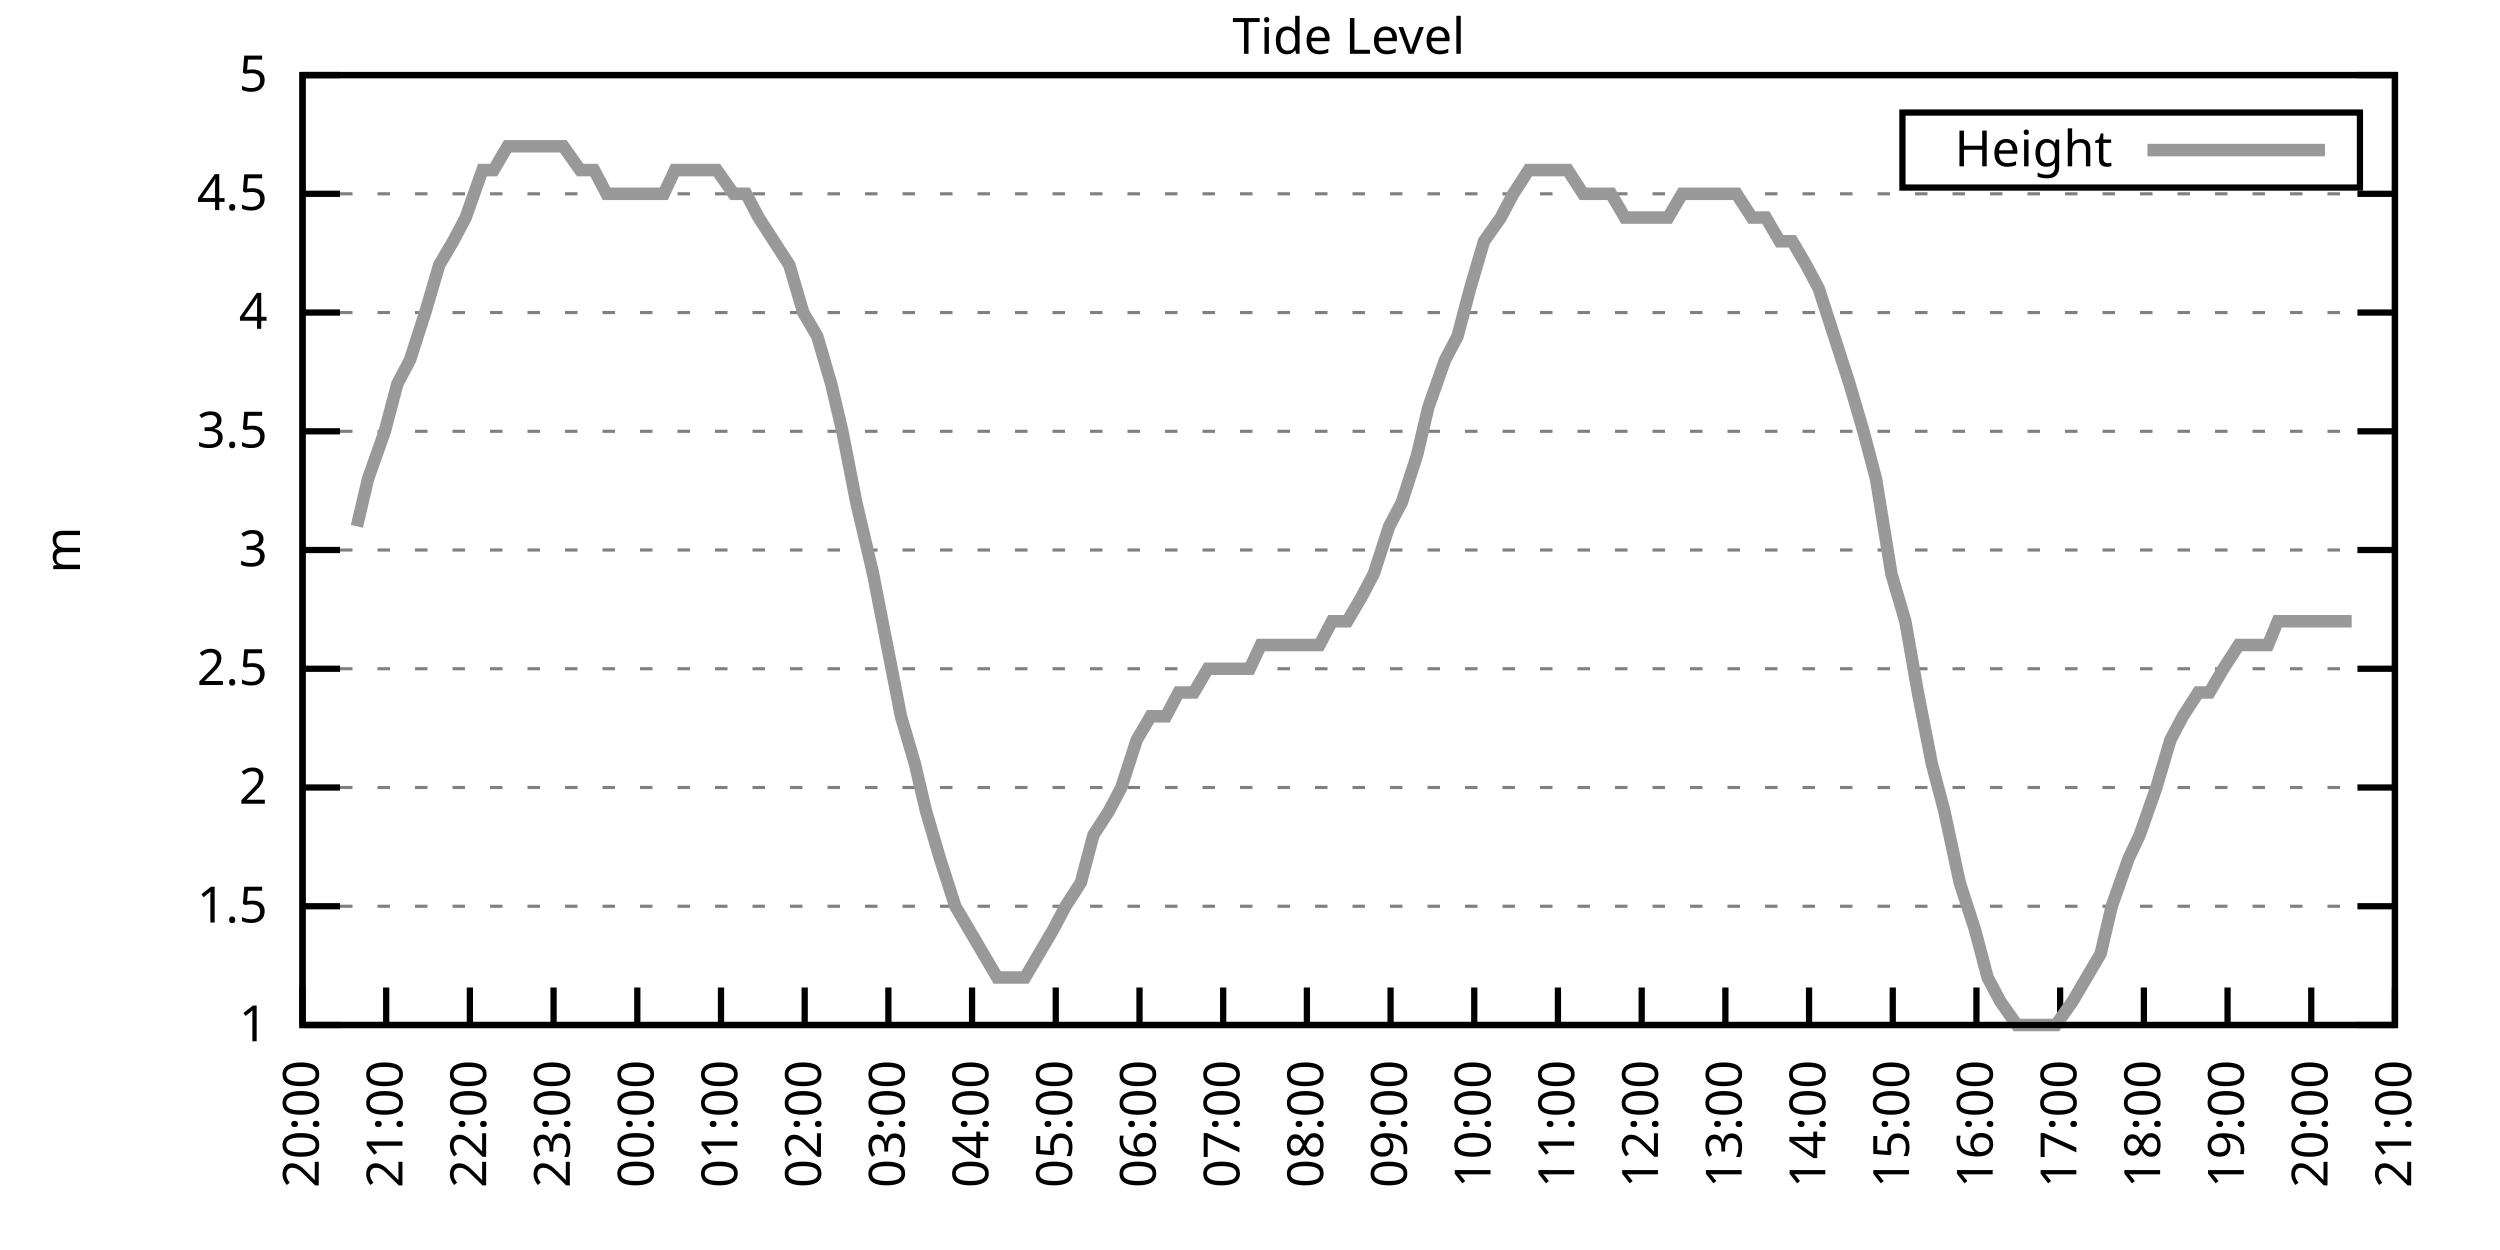
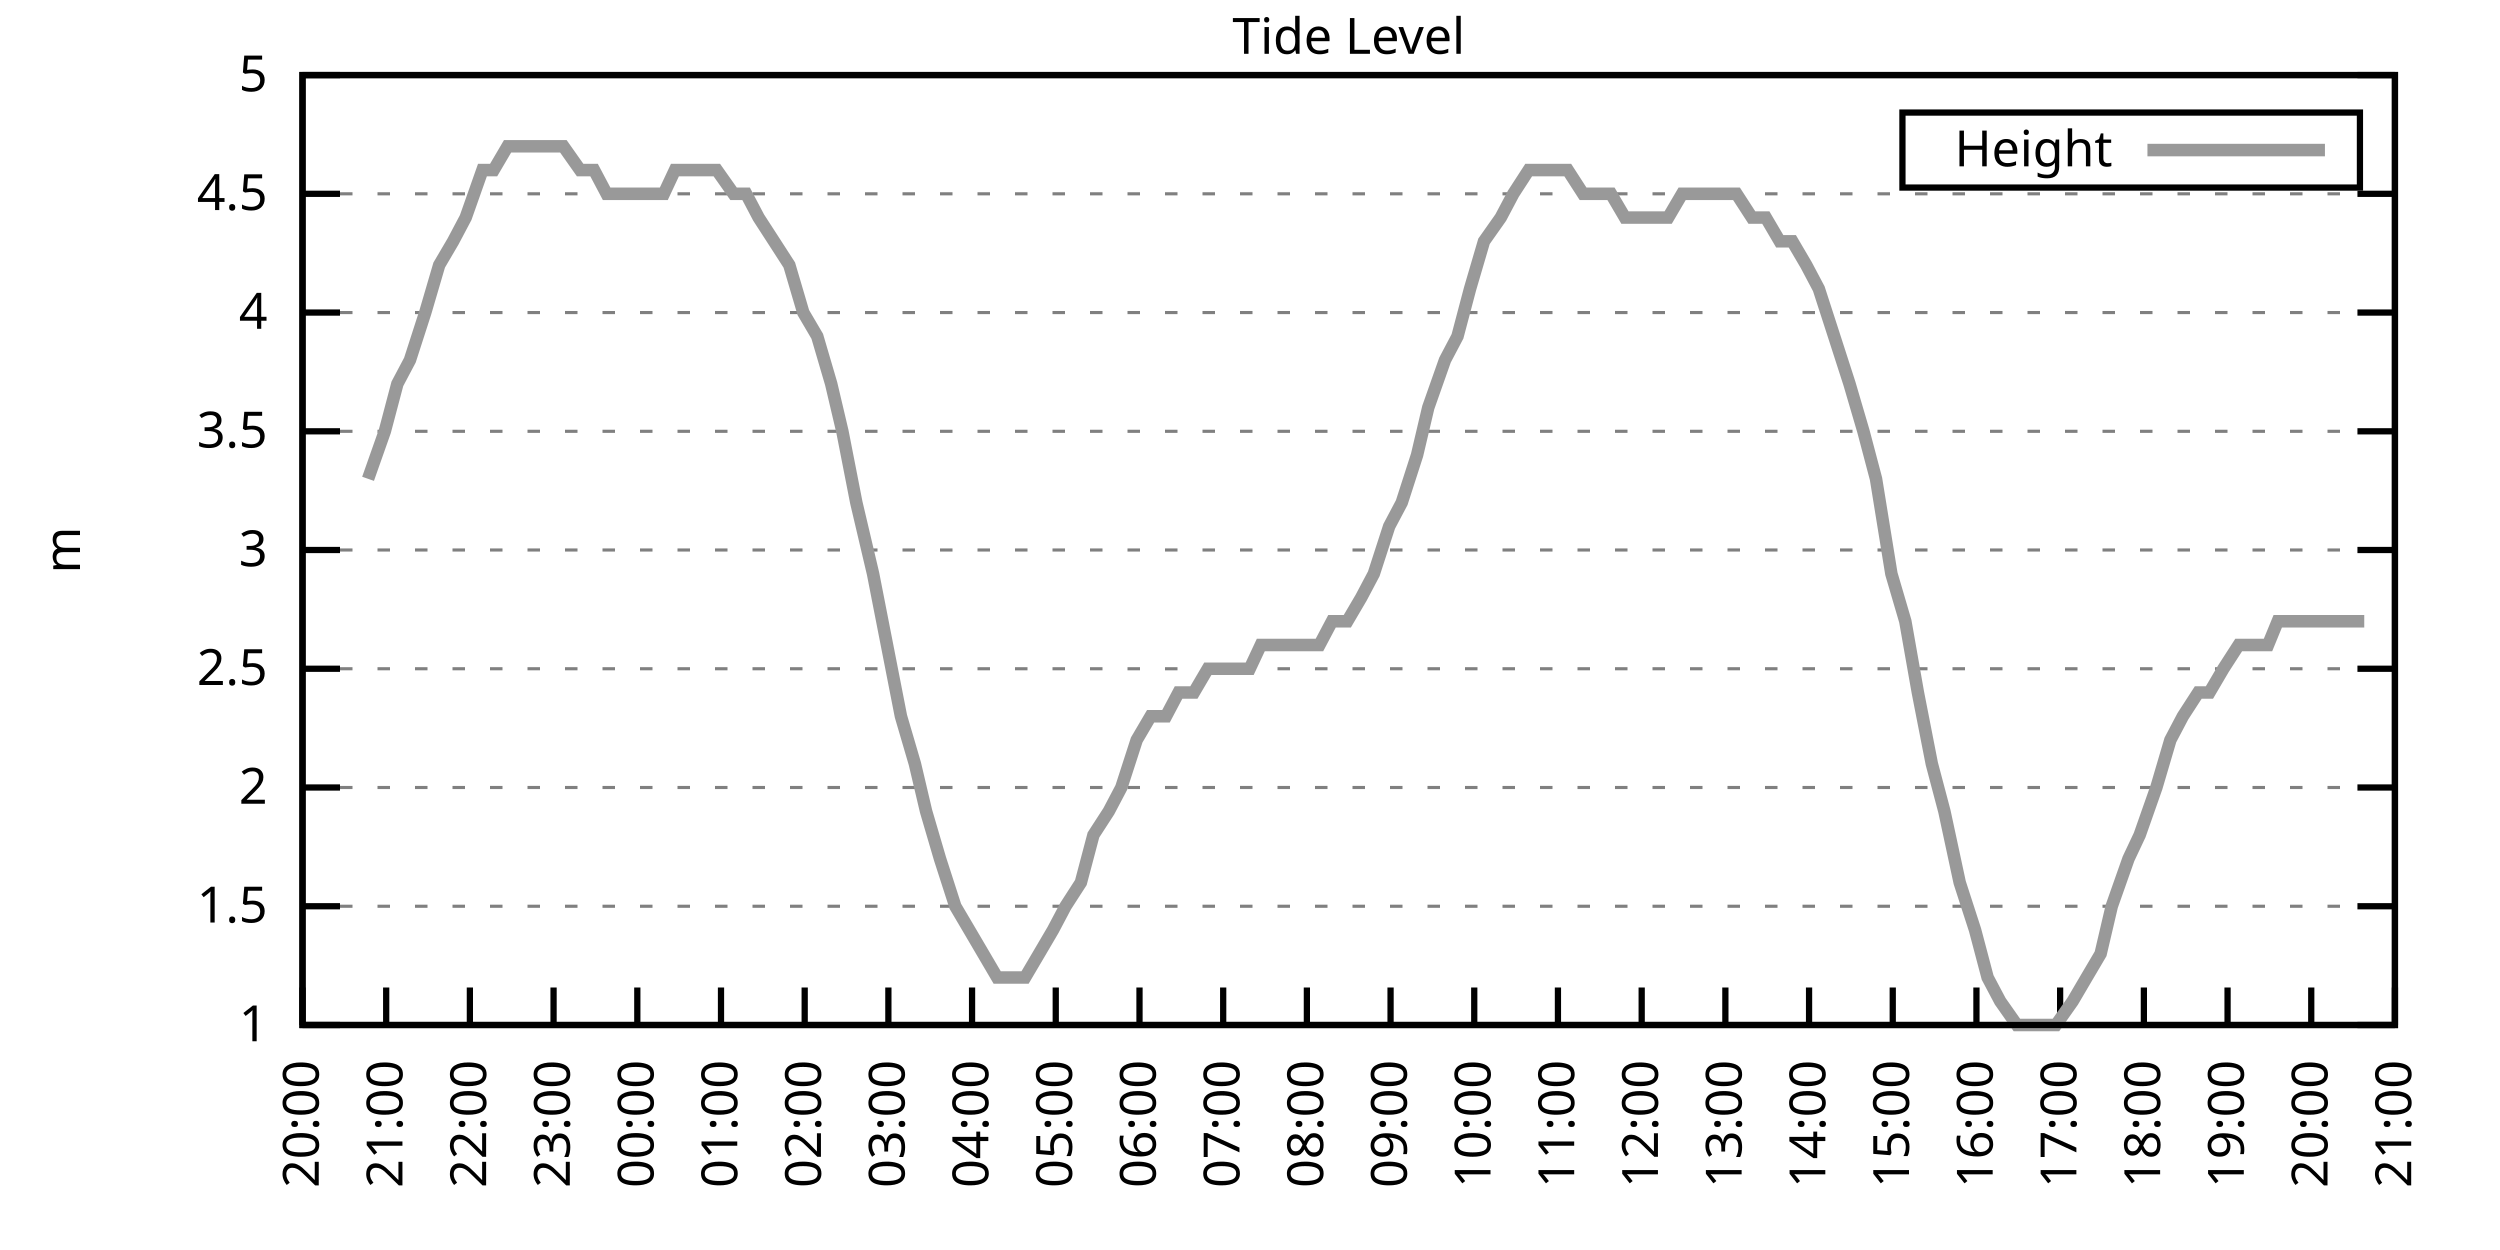
<svg xmlns="http://www.w3.org/2000/svg" xmlns:xlink="http://www.w3.org/1999/xlink" width="400" height="200" viewBox="0 0 400 200">
  <g id="gnuplot_canvas">
    <rect x="0" y="0" width="400" height="200" fill="none" />
    <defs>
      <circle id="gpDot" r="0.5" stroke-width="0.5" stroke="currentColor" />
      <path id="gpPt0" stroke-width="0.333" stroke="currentColor" d="M-1,0 h2 M0,-1 v2" />
      <path id="gpPt1" stroke-width="0.333" stroke="currentColor" d="M-1,-1 L1,1 M1,-1 L-1,1" />
      <path id="gpPt2" stroke-width="0.333" stroke="currentColor" d="M-1,0 L1,0 M0,-1 L0,1 M-1,-1 L1,1 M-1,1 L1,-1" />
      <rect id="gpPt3" stroke-width="0.333" stroke="currentColor" x="-1" y="-1" width="2" height="2" />
      <rect id="gpPt4" stroke-width="0.333" stroke="currentColor" fill="currentColor" x="-1" y="-1" width="2" height="2" />
      <circle id="gpPt5" stroke-width="0.333" stroke="currentColor" cx="0" cy="0" r="1" />
      <use xlink:href="#gpPt5" id="gpPt6" fill="currentColor" stroke="none" />
      <path id="gpPt7" stroke-width="0.333" stroke="currentColor" d="M0,-1.33 L-1.33,0.67 L1.33,0.67 z" />
      <use xlink:href="#gpPt7" id="gpPt8" fill="currentColor" stroke="none" />
      <use xlink:href="#gpPt7" id="gpPt9" stroke="currentColor" transform="rotate(180)" />
      <use xlink:href="#gpPt9" id="gpPt10" fill="currentColor" stroke="none" />
      <use xlink:href="#gpPt3" id="gpPt11" stroke="currentColor" transform="rotate(45)" />
      <use xlink:href="#gpPt11" id="gpPt12" fill="currentColor" stroke="none" />
      <path id="gpPt13" stroke-width="0.333" stroke="currentColor" d="M0,1.330 L1.265,0.411 L0.782,-1.067 L-0.782,-1.076 L-1.265,0.411 z" />
      <use xlink:href="#gpPt13" id="gpPt14" fill="currentColor" stroke="none" />
      <filter id="textbox" filterUnits="objectBoundingBox" x="0" y="0" height="1" width="1">
        <feFlood flood-color="white" flood-opacity="1" result="bgnd" />
        <feComposite in="SourceGraphic" in2="bgnd" operator="atop" />
      </filter>
      <filter id="greybox" filterUnits="objectBoundingBox" x="0" y="0" height="1" width="1">
        <feFlood flood-color="lightgrey" flood-opacity="1" result="grey" />
        <feComposite in="SourceGraphic" in2="grey" operator="atop" />
      </filter>
    </defs>
    <g fill="none" color="white" stroke="currentColor" stroke-width="1.00" stroke-linecap="butt" stroke-linejoin="miter">
</g>
    <g fill="none" color="black" stroke="currentColor" stroke-width="1.00" stroke-linecap="butt" stroke-linejoin="miter">
      <g stroke="none" shape-rendering="crispEdges">
        <polygon fill="rgb(255, 255, 255)" points="48.40,164.00 383.18,164.00 383.18,12.02 48.40,12.02 " />
      </g>
    </g>
    <g fill="none" color="black" stroke="currentColor" stroke-width="1.00" stroke-linecap="butt" stroke-linejoin="miter">
</g>
    <g fill="none" color="black" stroke="black" stroke-width="0.50" stroke-linecap="butt" stroke-linejoin="miter">
</g>
    <g fill="none" color="gray" stroke="currentColor" stroke-width="0.50" stroke-linecap="butt" stroke-linejoin="miter">
      <path stroke="gray" stroke-dasharray="2,4" class="gridline" d="M48.40,164.00 L383.19,164.00  " />
    </g>
    <g fill="none" color="gray" stroke="gray" stroke-width="1.00" stroke-linecap="butt" stroke-linejoin="miter">
</g>
    <g fill="none" color="black" stroke="currentColor" stroke-width="1.00" stroke-linecap="butt" stroke-linejoin="miter">
      <path stroke="black" d="M48.40,164.00 L54.40,164.00 M383.19,164.00 L377.19,164.00  " />
      <g transform="translate(42.80,166.60)" stroke="none" fill="black" font-family="Sans" font-size="8.00" text-anchor="end">
        <text>
          <tspan font-family="Sans"> 1</tspan>
        </text>
      </g>
    </g>
    <g fill="none" color="black" stroke="currentColor" stroke-width="1.00" stroke-linecap="butt" stroke-linejoin="miter">
</g>
    <g fill="none" color="black" stroke="black" stroke-width="0.50" stroke-linecap="butt" stroke-linejoin="miter">
</g>
    <g fill="none" color="gray" stroke="currentColor" stroke-width="0.50" stroke-linecap="butt" stroke-linejoin="miter">
      <path stroke="gray" stroke-dasharray="2,4" class="gridline" d="M48.40,145.00 L383.19,145.00  " />
    </g>
    <g fill="none" color="gray" stroke="gray" stroke-width="1.00" stroke-linecap="butt" stroke-linejoin="miter">
</g>
    <g fill="none" color="black" stroke="currentColor" stroke-width="1.00" stroke-linecap="butt" stroke-linejoin="miter">
      <path stroke="black" d="M48.40,145.00 L54.40,145.00 M383.19,145.00 L377.19,145.00  " />
      <g transform="translate(42.80,147.60)" stroke="none" fill="black" font-family="Sans" font-size="8.00" text-anchor="end">
        <text>
          <tspan font-family="Sans"> 1.5</tspan>
        </text>
      </g>
    </g>
    <g fill="none" color="black" stroke="currentColor" stroke-width="1.00" stroke-linecap="butt" stroke-linejoin="miter">
</g>
    <g fill="none" color="black" stroke="black" stroke-width="0.50" stroke-linecap="butt" stroke-linejoin="miter">
</g>
    <g fill="none" color="gray" stroke="currentColor" stroke-width="0.50" stroke-linecap="butt" stroke-linejoin="miter">
      <path stroke="gray" stroke-dasharray="2,4" class="gridline" d="M48.40,126.00 L383.19,126.00  " />
    </g>
    <g fill="none" color="gray" stroke="gray" stroke-width="1.00" stroke-linecap="butt" stroke-linejoin="miter">
</g>
    <g fill="none" color="black" stroke="currentColor" stroke-width="1.00" stroke-linecap="butt" stroke-linejoin="miter">
      <path stroke="black" d="M48.40,126.00 L54.40,126.00 M383.19,126.00 L377.19,126.00  " />
      <g transform="translate(42.80,128.60)" stroke="none" fill="black" font-family="Sans" font-size="8.00" text-anchor="end">
        <text>
          <tspan font-family="Sans"> 2</tspan>
        </text>
      </g>
    </g>
    <g fill="none" color="black" stroke="currentColor" stroke-width="1.00" stroke-linecap="butt" stroke-linejoin="miter">
</g>
    <g fill="none" color="black" stroke="black" stroke-width="0.50" stroke-linecap="butt" stroke-linejoin="miter">
</g>
    <g fill="none" color="gray" stroke="currentColor" stroke-width="0.50" stroke-linecap="butt" stroke-linejoin="miter">
      <path stroke="gray" stroke-dasharray="2,4" class="gridline" d="M48.40,107.00 L383.19,107.00  " />
    </g>
    <g fill="none" color="gray" stroke="gray" stroke-width="1.00" stroke-linecap="butt" stroke-linejoin="miter">
</g>
    <g fill="none" color="black" stroke="currentColor" stroke-width="1.00" stroke-linecap="butt" stroke-linejoin="miter">
      <path stroke="black" d="M48.40,107.00 L54.40,107.00 M383.19,107.00 L377.19,107.00  " />
      <g transform="translate(42.80,109.60)" stroke="none" fill="black" font-family="Sans" font-size="8.00" text-anchor="end">
        <text>
          <tspan font-family="Sans"> 2.5</tspan>
        </text>
      </g>
    </g>
    <g fill="none" color="black" stroke="currentColor" stroke-width="1.00" stroke-linecap="butt" stroke-linejoin="miter">
</g>
    <g fill="none" color="black" stroke="black" stroke-width="0.50" stroke-linecap="butt" stroke-linejoin="miter">
</g>
    <g fill="none" color="gray" stroke="currentColor" stroke-width="0.50" stroke-linecap="butt" stroke-linejoin="miter">
      <path stroke="gray" stroke-dasharray="2,4" class="gridline" d="M48.40,88.00 L383.19,88.00  " />
    </g>
    <g fill="none" color="gray" stroke="gray" stroke-width="1.00" stroke-linecap="butt" stroke-linejoin="miter">
</g>
    <g fill="none" color="black" stroke="currentColor" stroke-width="1.00" stroke-linecap="butt" stroke-linejoin="miter">
      <path stroke="black" d="M48.40,88.00 L54.40,88.00 M383.19,88.00 L377.19,88.00  " />
      <g transform="translate(42.80,90.60)" stroke="none" fill="black" font-family="Sans" font-size="8.00" text-anchor="end">
        <text>
          <tspan font-family="Sans"> 3</tspan>
        </text>
      </g>
    </g>
    <g fill="none" color="black" stroke="currentColor" stroke-width="1.00" stroke-linecap="butt" stroke-linejoin="miter">
</g>
    <g fill="none" color="black" stroke="black" stroke-width="0.50" stroke-linecap="butt" stroke-linejoin="miter">
</g>
    <g fill="none" color="gray" stroke="currentColor" stroke-width="0.50" stroke-linecap="butt" stroke-linejoin="miter">
      <path stroke="gray" stroke-dasharray="2,4" class="gridline" d="M48.40,69.01 L383.19,69.01  " />
    </g>
    <g fill="none" color="gray" stroke="gray" stroke-width="1.00" stroke-linecap="butt" stroke-linejoin="miter">
</g>
    <g fill="none" color="black" stroke="currentColor" stroke-width="1.00" stroke-linecap="butt" stroke-linejoin="miter">
      <path stroke="black" d="M48.40,69.01 L54.40,69.01 M383.19,69.01 L377.19,69.01  " />
      <g transform="translate(42.80,71.61)" stroke="none" fill="black" font-family="Sans" font-size="8.00" text-anchor="end">
        <text>
          <tspan font-family="Sans"> 3.5</tspan>
        </text>
      </g>
    </g>
    <g fill="none" color="black" stroke="currentColor" stroke-width="1.00" stroke-linecap="butt" stroke-linejoin="miter">
</g>
    <g fill="none" color="black" stroke="black" stroke-width="0.50" stroke-linecap="butt" stroke-linejoin="miter">
</g>
    <g fill="none" color="gray" stroke="currentColor" stroke-width="0.50" stroke-linecap="butt" stroke-linejoin="miter">
      <path stroke="gray" stroke-dasharray="2,4" class="gridline" d="M48.40,50.01 L383.19,50.01  " />
    </g>
    <g fill="none" color="gray" stroke="gray" stroke-width="1.00" stroke-linecap="butt" stroke-linejoin="miter">
</g>
    <g fill="none" color="black" stroke="currentColor" stroke-width="1.00" stroke-linecap="butt" stroke-linejoin="miter">
      <path stroke="black" d="M48.40,50.01 L54.40,50.01 M383.19,50.01 L377.19,50.01  " />
      <g transform="translate(42.80,52.61)" stroke="none" fill="black" font-family="Sans" font-size="8.00" text-anchor="end">
        <text>
          <tspan font-family="Sans"> 4</tspan>
        </text>
      </g>
    </g>
    <g fill="none" color="black" stroke="currentColor" stroke-width="1.00" stroke-linecap="butt" stroke-linejoin="miter">
</g>
    <g fill="none" color="black" stroke="black" stroke-width="0.50" stroke-linecap="butt" stroke-linejoin="miter">
</g>
    <g fill="none" color="gray" stroke="currentColor" stroke-width="0.50" stroke-linecap="butt" stroke-linejoin="miter">
      <path stroke="gray" stroke-dasharray="2,4" class="gridline" d="M48.40,31.01 L383.19,31.01  " />
    </g>
    <g fill="none" color="gray" stroke="gray" stroke-width="1.00" stroke-linecap="butt" stroke-linejoin="miter">
</g>
    <g fill="none" color="black" stroke="currentColor" stroke-width="1.00" stroke-linecap="butt" stroke-linejoin="miter">
      <path stroke="black" d="M48.40,31.01 L54.40,31.01 M383.19,31.01 L377.19,31.01  " />
      <g transform="translate(42.80,33.61)" stroke="none" fill="black" font-family="Sans" font-size="8.00" text-anchor="end">
        <text>
          <tspan font-family="Sans"> 4.5</tspan>
        </text>
      </g>
    </g>
    <g fill="none" color="black" stroke="currentColor" stroke-width="1.00" stroke-linecap="butt" stroke-linejoin="miter">
</g>
    <g fill="none" color="black" stroke="black" stroke-width="0.50" stroke-linecap="butt" stroke-linejoin="miter">
</g>
    <g fill="none" color="gray" stroke="currentColor" stroke-width="0.50" stroke-linecap="butt" stroke-linejoin="miter">
      <path stroke="gray" stroke-dasharray="2,4" class="gridline" d="M48.40,12.01 L383.19,12.01  " />
    </g>
    <g fill="none" color="gray" stroke="gray" stroke-width="1.00" stroke-linecap="butt" stroke-linejoin="miter">
</g>
    <g fill="none" color="black" stroke="currentColor" stroke-width="1.00" stroke-linecap="butt" stroke-linejoin="miter">
      <path stroke="black" d="M48.40,12.01 L54.40,12.01 M383.19,12.01 L377.19,12.01  " />
      <g transform="translate(42.80,14.61)" stroke="none" fill="black" font-family="Sans" font-size="8.00" text-anchor="end">
        <text>
          <tspan font-family="Sans"> 5</tspan>
        </text>
      </g>
    </g>
    <g fill="none" color="black" stroke="currentColor" stroke-width="1.00" stroke-linecap="butt" stroke-linejoin="miter">
      <path stroke="black" d="M48.40,164.00 L48.40,158.00  " />
      <g transform="translate(51.00,169.60) rotate(270.00)" stroke="none" fill="black" font-family="Sans" font-size="8.00" text-anchor="end">
        <text>
          <tspan font-family="Sans">20:00</tspan>
        </text>
      </g>
    </g>
    <g fill="none" color="black" stroke="currentColor" stroke-width="1.00" stroke-linecap="butt" stroke-linejoin="miter">
      <path stroke="black" d="M61.79,164.00 L61.79,158.00  " />
      <g transform="translate(64.39,169.60) rotate(270.00)" stroke="none" fill="black" font-family="Sans" font-size="8.00" text-anchor="end">
        <text>
          <tspan font-family="Sans">21:00</tspan>
        </text>
      </g>
    </g>
    <g fill="none" color="black" stroke="currentColor" stroke-width="1.00" stroke-linecap="butt" stroke-linejoin="miter">
      <path stroke="black" d="M75.18,164.00 L75.18,158.00  " />
      <g transform="translate(77.78,169.60) rotate(270.00)" stroke="none" fill="black" font-family="Sans" font-size="8.00" text-anchor="end">
        <text>
          <tspan font-family="Sans">22:00</tspan>
        </text>
      </g>
    </g>
    <g fill="none" color="black" stroke="currentColor" stroke-width="1.00" stroke-linecap="butt" stroke-linejoin="miter">
      <path stroke="black" d="M88.57,164.00 L88.57,158.00  " />
      <g transform="translate(91.17,169.60) rotate(270.00)" stroke="none" fill="black" font-family="Sans" font-size="8.00" text-anchor="end">
        <text>
          <tspan font-family="Sans">23:00</tspan>
        </text>
      </g>
    </g>
    <g fill="none" color="black" stroke="currentColor" stroke-width="1.00" stroke-linecap="butt" stroke-linejoin="miter">
      <path stroke="black" d="M101.97,164.00 L101.97,158.00  " />
      <g transform="translate(104.57,169.60) rotate(270.00)" stroke="none" fill="black" font-family="Sans" font-size="8.00" text-anchor="end">
        <text>
          <tspan font-family="Sans">00:00</tspan>
        </text>
      </g>
    </g>
    <g fill="none" color="black" stroke="currentColor" stroke-width="1.00" stroke-linecap="butt" stroke-linejoin="miter">
      <path stroke="black" d="M115.36,164.00 L115.36,158.00  " />
      <g transform="translate(117.96,169.60) rotate(270.00)" stroke="none" fill="black" font-family="Sans" font-size="8.00" text-anchor="end">
        <text>
          <tspan font-family="Sans">01:00</tspan>
        </text>
      </g>
    </g>
    <g fill="none" color="black" stroke="currentColor" stroke-width="1.00" stroke-linecap="butt" stroke-linejoin="miter">
      <path stroke="black" d="M128.75,164.00 L128.75,158.00  " />
      <g transform="translate(131.35,169.60) rotate(270.00)" stroke="none" fill="black" font-family="Sans" font-size="8.00" text-anchor="end">
        <text>
          <tspan font-family="Sans">02:00</tspan>
        </text>
      </g>
    </g>
    <g fill="none" color="black" stroke="currentColor" stroke-width="1.00" stroke-linecap="butt" stroke-linejoin="miter">
      <path stroke="black" d="M142.14,164.00 L142.14,158.00  " />
      <g transform="translate(144.74,169.60) rotate(270.00)" stroke="none" fill="black" font-family="Sans" font-size="8.00" text-anchor="end">
        <text>
          <tspan font-family="Sans">03:00</tspan>
        </text>
      </g>
    </g>
    <g fill="none" color="black" stroke="currentColor" stroke-width="1.00" stroke-linecap="butt" stroke-linejoin="miter">
      <path stroke="black" d="M155.53,164.00 L155.53,158.00  " />
      <g transform="translate(158.13,169.60) rotate(270.00)" stroke="none" fill="black" font-family="Sans" font-size="8.00" text-anchor="end">
        <text>
          <tspan font-family="Sans">04:00</tspan>
        </text>
      </g>
    </g>
    <g fill="none" color="black" stroke="currentColor" stroke-width="1.00" stroke-linecap="butt" stroke-linejoin="miter">
      <path stroke="black" d="M168.92,164.00 L168.92,158.00  " />
      <g transform="translate(171.52,169.60) rotate(270.00)" stroke="none" fill="black" font-family="Sans" font-size="8.00" text-anchor="end">
        <text>
          <tspan font-family="Sans">05:00</tspan>
        </text>
      </g>
    </g>
    <g fill="none" color="black" stroke="currentColor" stroke-width="1.00" stroke-linecap="butt" stroke-linejoin="miter">
      <path stroke="black" d="M182.32,164.00 L182.32,158.00  " />
      <g transform="translate(184.92,169.60) rotate(270.00)" stroke="none" fill="black" font-family="Sans" font-size="8.00" text-anchor="end">
        <text>
          <tspan font-family="Sans">06:00</tspan>
        </text>
      </g>
    </g>
    <g fill="none" color="black" stroke="currentColor" stroke-width="1.00" stroke-linecap="butt" stroke-linejoin="miter">
      <path stroke="black" d="M195.71,164.00 L195.71,158.00  " />
      <g transform="translate(198.31,169.60) rotate(270.00)" stroke="none" fill="black" font-family="Sans" font-size="8.00" text-anchor="end">
        <text>
          <tspan font-family="Sans">07:00</tspan>
        </text>
      </g>
    </g>
    <g fill="none" color="black" stroke="currentColor" stroke-width="1.00" stroke-linecap="butt" stroke-linejoin="miter">
      <path stroke="black" d="M209.10,164.00 L209.10,158.00  " />
      <g transform="translate(211.70,169.60) rotate(270.00)" stroke="none" fill="black" font-family="Sans" font-size="8.00" text-anchor="end">
        <text>
          <tspan font-family="Sans">08:00</tspan>
        </text>
      </g>
    </g>
    <g fill="none" color="black" stroke="currentColor" stroke-width="1.00" stroke-linecap="butt" stroke-linejoin="miter">
      <path stroke="black" d="M222.49,164.00 L222.49,158.00  " />
      <g transform="translate(225.09,169.60) rotate(270.00)" stroke="none" fill="black" font-family="Sans" font-size="8.00" text-anchor="end">
        <text>
          <tspan font-family="Sans">09:00</tspan>
        </text>
      </g>
    </g>
    <g fill="none" color="black" stroke="currentColor" stroke-width="1.00" stroke-linecap="butt" stroke-linejoin="miter">
      <path stroke="black" d="M235.88,164.00 L235.88,158.00  " />
      <g transform="translate(238.48,169.60) rotate(270.00)" stroke="none" fill="black" font-family="Sans" font-size="8.00" text-anchor="end">
        <text>
          <tspan font-family="Sans">10:00</tspan>
        </text>
      </g>
    </g>
    <g fill="none" color="black" stroke="currentColor" stroke-width="1.00" stroke-linecap="butt" stroke-linejoin="miter">
      <path stroke="black" d="M249.27,164.00 L249.27,158.00  " />
      <g transform="translate(251.87,169.60) rotate(270.00)" stroke="none" fill="black" font-family="Sans" font-size="8.00" text-anchor="end">
        <text>
          <tspan font-family="Sans">11:00</tspan>
        </text>
      </g>
    </g>
    <g fill="none" color="black" stroke="currentColor" stroke-width="1.00" stroke-linecap="butt" stroke-linejoin="miter">
      <path stroke="black" d="M262.67,164.00 L262.67,158.00  " />
      <g transform="translate(265.27,169.60) rotate(270.00)" stroke="none" fill="black" font-family="Sans" font-size="8.00" text-anchor="end">
        <text>
          <tspan font-family="Sans">12:00</tspan>
        </text>
      </g>
    </g>
    <g fill="none" color="black" stroke="currentColor" stroke-width="1.00" stroke-linecap="butt" stroke-linejoin="miter">
      <path stroke="black" d="M276.06,164.00 L276.06,158.00  " />
      <g transform="translate(278.66,169.60) rotate(270.00)" stroke="none" fill="black" font-family="Sans" font-size="8.00" text-anchor="end">
        <text>
          <tspan font-family="Sans">13:00</tspan>
        </text>
      </g>
    </g>
    <g fill="none" color="black" stroke="currentColor" stroke-width="1.00" stroke-linecap="butt" stroke-linejoin="miter">
      <path stroke="black" d="M289.45,164.00 L289.45,158.00  " />
      <g transform="translate(292.05,169.60) rotate(270.00)" stroke="none" fill="black" font-family="Sans" font-size="8.00" text-anchor="end">
        <text>
          <tspan font-family="Sans">14:00</tspan>
        </text>
      </g>
    </g>
    <g fill="none" color="black" stroke="currentColor" stroke-width="1.00" stroke-linecap="butt" stroke-linejoin="miter">
      <path stroke="black" d="M302.84,164.00 L302.84,158.00  " />
      <g transform="translate(305.44,169.60) rotate(270.00)" stroke="none" fill="black" font-family="Sans" font-size="8.00" text-anchor="end">
        <text>
          <tspan font-family="Sans">15:00</tspan>
        </text>
      </g>
    </g>
    <g fill="none" color="black" stroke="currentColor" stroke-width="1.00" stroke-linecap="butt" stroke-linejoin="miter">
      <path stroke="black" d="M316.23,164.00 L316.23,158.00  " />
      <g transform="translate(318.83,169.60) rotate(270.00)" stroke="none" fill="black" font-family="Sans" font-size="8.00" text-anchor="end">
        <text>
          <tspan font-family="Sans">16:00</tspan>
        </text>
      </g>
    </g>
    <g fill="none" color="black" stroke="currentColor" stroke-width="1.00" stroke-linecap="butt" stroke-linejoin="miter">
      <path stroke="black" d="M329.62,164.00 L329.62,158.00  " />
      <g transform="translate(332.22,169.60) rotate(270.00)" stroke="none" fill="black" font-family="Sans" font-size="8.00" text-anchor="end">
        <text>
          <tspan font-family="Sans">17:00</tspan>
        </text>
      </g>
    </g>
    <g fill="none" color="black" stroke="currentColor" stroke-width="1.00" stroke-linecap="butt" stroke-linejoin="miter">
      <path stroke="black" d="M343.02,164.00 L343.02,158.00  " />
      <g transform="translate(345.62,169.60) rotate(270.00)" stroke="none" fill="black" font-family="Sans" font-size="8.00" text-anchor="end">
        <text>
          <tspan font-family="Sans">18:00</tspan>
        </text>
      </g>
    </g>
    <g fill="none" color="black" stroke="currentColor" stroke-width="1.00" stroke-linecap="butt" stroke-linejoin="miter">
      <path stroke="black" d="M356.41,164.00 L356.41,158.00  " />
      <g transform="translate(359.01,169.60) rotate(270.00)" stroke="none" fill="black" font-family="Sans" font-size="8.00" text-anchor="end">
        <text>
          <tspan font-family="Sans">19:00</tspan>
        </text>
      </g>
    </g>
    <g fill="none" color="black" stroke="currentColor" stroke-width="1.00" stroke-linecap="butt" stroke-linejoin="miter">
      <path stroke="black" d="M369.80,164.00 L369.80,158.00  " />
      <g transform="translate(372.40,169.60) rotate(270.00)" stroke="none" fill="black" font-family="Sans" font-size="8.00" text-anchor="end">
        <text>
          <tspan font-family="Sans">20:00</tspan>
        </text>
      </g>
    </g>
    <g fill="none" color="black" stroke="currentColor" stroke-width="1.00" stroke-linecap="butt" stroke-linejoin="miter">
      <path stroke="black" d="M383.19,164.00 L383.19,158.00  " />
      <g transform="translate(385.79,169.60) rotate(270.00)" stroke="none" fill="black" font-family="Sans" font-size="8.00" text-anchor="end">
        <text>
          <tspan font-family="Sans">21:00</tspan>
        </text>
      </g>
    </g>
    <g fill="none" color="black" stroke="currentColor" stroke-width="1.00" stroke-linecap="butt" stroke-linejoin="miter">
</g>
    <g fill="none" color="black" stroke="currentColor" stroke-width="1.00" stroke-linecap="butt" stroke-linejoin="miter">
      <path stroke="black" d="M48.40,12.01 L48.40,164.00 L383.19,164.00 L383.19,12.01 L48.40,12.01 Z  " />
    </g>
    <g fill="none" color="black" stroke="currentColor" stroke-width="1.00" stroke-linecap="butt" stroke-linejoin="miter">
</g>
    <g fill="none" color="black" stroke="currentColor" stroke-width="1.00" stroke-linecap="butt" stroke-linejoin="miter">
      <path stroke="black" d="M304.39,30.01 L304.39,18.01 L377.59,18.01 L377.59,30.01 L304.39,30.01 Z  " />
    </g>
    <g id="Tide_level_plot_1">
      <g fill="none" color="white" stroke="black" stroke-width="2.00" stroke-linecap="butt" stroke-linejoin="miter">
</g>
      <g fill="none" color="black" stroke="currentColor" stroke-width="2.00" stroke-linecap="butt" stroke-linejoin="miter">
        <g transform="translate(337.99,26.61)" stroke="none" fill="black" font-family="Sans" font-size="8.00" text-anchor="end">
          <text>
            <tspan font-family="Sans">Height</tspan>
          </text>
        </g>
      </g>
      <g fill="none" color="black" stroke="currentColor" stroke-width="2.00" stroke-linecap="butt" stroke-linejoin="miter">
-         <path stroke="rgb(153, 153, 153)" d="M343.59,24.01 L371.99,24.01 M57.10,84.21 L58.89,76.61 L61.57,69.01 L63.58,61.41 L65.59,57.61 L68.04,50.01   L70.27,42.41 L72.50,38.61 L74.51,34.81 L77.19,27.21 L78.98,27.21 L81.21,23.41 L83.66,23.41 L86.12,23.41   L87.91,23.41 L90.14,23.41 L92.82,27.21 L95.05,27.21 L97.06,31.01 L99.06,31.01 L101.74,31.01 L103.75,31.01   L106.21,31.01 L107.99,27.21 L110.22,27.21 L112.46,27.21 L114.69,27.21 L117.37,31.01 L119.38,31.01 L121.38,34.81   L123.84,38.61 L126.29,42.41 L128.53,50.01 L130.76,53.81 L132.99,61.41 L134.78,69.01 L137.01,80.41 L139.69,91.80   L141.92,103.20 L144.15,114.60 L146.38,122.20 L148.17,129.80 L150.40,137.40 L152.85,145.00 L155.09,148.80 L157.32,152.60   L159.55,156.40 L161.78,156.40 L164.01,156.40 L166.25,152.60 L168.48,148.80 L170.49,145.00 L172.94,141.20 L174.95,133.60   L177.41,129.80 L179.41,126.00 L181.87,118.40 L184.10,114.60 L186.56,114.60 L188.57,110.80 L191.02,110.80 L193.25,107.00   L195.04,107.00 L197.72,107.00 L199.95,107.00 L201.73,103.20 L204.41,103.20 L206.42,103.20 L208.88,103.20 L211.11,103.20   L213.12,99.40 L215.57,99.40 L217.80,95.60 L219.81,91.80 L222.27,84.21 L224.28,80.41 L226.73,72.81 L228.52,65.21   L231.20,57.61 L233.20,53.81 L235.21,46.21 L237.44,38.61 L240.12,34.81 L242.13,31.01 L244.59,27.21 L246.82,27.21   L248.60,27.21 L250.84,27.21 L253.29,31.01 L255.75,31.01 L257.76,31.01 L259.99,34.81 L266.91,34.81 L269.14,31.01   L271.37,31.01 L273.60,31.01 L275.61,31.01 L277.84,31.01 L280.30,34.81 L282.53,34.81 L284.76,38.61 L286.77,38.61   L289.00,42.41 L291.01,46.21 L293.47,53.81 L295.92,61.41 L298.15,69.01 L300.16,76.61 L302.62,91.80 L304.85,99.40   L306.86,110.80 L309.09,122.20 L311.10,129.80 L313.55,141.20 L316.01,148.80 L318.02,156.40 L320.03,160.20 L322.70,164.00   L324.94,164.00 L326.72,164.00 L328.95,164.00 L331.63,160.20 L333.86,156.40 L336.10,152.60 L337.88,145.00 L340.56,137.40   L342.35,133.60 L345.02,126.00 L347.26,118.40 L349.26,114.60 L351.72,110.80 L353.51,110.80 L355.74,107.00 L358.19,103.20   L360.65,103.20 L362.88,103.20 L364.44,99.40 L367.12,99.40 L369.58,99.40 L371.81,99.40 L373.82,99.40 L376.27,99.40    " />
+         <path stroke="rgb(153, 153, 153)" d="M343.59,24.01 L371.99,24.01 M58.89,76.61 L61.57,69.01 L63.58,61.41 L65.59,57.61 L68.04,50.01 L70.27,42.41   L72.50,38.61 L74.51,34.81 L77.19,27.21 L78.98,27.21 L81.21,23.41 L83.66,23.41 L86.12,23.41 L87.91,23.41   L90.14,23.41 L92.82,27.21 L95.05,27.21 L97.06,31.01 L99.06,31.01 L101.74,31.01 L103.75,31.01 L106.21,31.01   L107.99,27.21 L110.22,27.21 L112.46,27.21 L114.69,27.21 L117.37,31.01 L119.38,31.01 L121.38,34.81 L123.84,38.61   L126.29,42.41 L128.53,50.01 L130.76,53.81 L132.99,61.41 L134.78,69.01 L137.01,80.41 L139.69,91.80 L141.92,103.20   L144.15,114.60 L146.38,122.20 L148.17,129.80 L150.40,137.40 L152.85,145.00 L155.09,148.80 L157.32,152.60 L159.55,156.40   L161.78,156.40 L164.01,156.40 L166.25,152.60 L168.48,148.80 L170.49,145.00 L172.94,141.20 L174.95,133.60 L177.41,129.80   L179.41,126.00 L181.87,118.40 L184.10,114.60 L186.56,114.60 L188.57,110.80 L191.02,110.80 L193.25,107.00 L195.04,107.00   L197.72,107.00 L199.95,107.00 L201.73,103.20 L204.41,103.20 L206.42,103.20 L208.88,103.20 L211.11,103.20 L213.12,99.40   L215.57,99.40 L217.80,95.60 L219.81,91.80 L222.27,84.21 L224.28,80.41 L226.73,72.81 L228.52,65.21 L231.20,57.61   L233.20,53.81 L235.21,46.21 L237.44,38.61 L240.12,34.81 L242.13,31.01 L244.59,27.21 L246.82,27.21 L248.60,27.21   L250.84,27.21 L253.29,31.01 L255.75,31.01 L257.76,31.01 L259.99,34.81 L266.91,34.81 L269.14,31.01 L271.37,31.01   L273.60,31.01 L275.61,31.01 L277.84,31.01 L280.30,34.81 L282.53,34.81 L284.76,38.61 L286.77,38.61 L289.00,42.41   L291.01,46.21 L293.47,53.81 L295.92,61.41 L298.15,69.01 L300.16,76.61 L302.62,91.80 L304.85,99.40 L306.86,110.80   L309.09,122.20 L311.10,129.80 L313.55,141.20 L316.01,148.80 L318.02,156.40 L320.03,160.20 L322.70,164.00 L324.94,164.00   L326.72,164.00 L328.95,164.00 L331.63,160.20 L333.86,156.40 L336.10,152.60 L337.88,145.00 L340.56,137.40 L342.35,133.60   L345.02,126.00 L347.26,118.40 L349.26,114.60 L351.72,110.80 L353.51,110.80 L355.74,107.00 L358.19,103.20 L360.65,103.20   L362.88,103.20 L364.44,99.40 L367.12,99.40 L369.58,99.40 L371.81,99.40 L373.82,99.40 L376.27,99.40 L378.28,99.40    " />
      </g>
    </g>
    <g fill="none" color="black" stroke="currentColor" stroke-width="2.00" stroke-linecap="butt" stroke-linejoin="miter">
</g>
    <g fill="none" color="black" stroke="black" stroke-width="1.00" stroke-linecap="butt" stroke-linejoin="miter">
</g>
    <g fill="none" color="black" stroke="currentColor" stroke-width="1.00" stroke-linecap="butt" stroke-linejoin="miter">
      <path stroke="black" d="M48.40,12.01 L48.40,164.00 L383.19,164.00 L383.19,12.01 L48.40,12.01 Z  " />
      <g transform="translate(12.80,88.01) rotate(270.00)" stroke="none" fill="black" font-family="Sans" font-size="8.00" text-anchor="middle">
        <text>
          <tspan font-family="Sans">m</tspan>
        </text>
      </g>
    </g>
    <g fill="none" color="black" stroke="currentColor" stroke-width="1.00" stroke-linecap="butt" stroke-linejoin="miter">
</g>
    <g fill="none" color="black" stroke="currentColor" stroke-width="1.00" stroke-linecap="butt" stroke-linejoin="miter">
      <g transform="translate(215.79,8.61)" stroke="none" fill="black" font-family="Sans" font-size="8.00" text-anchor="middle">
        <text>
          <tspan font-family="Sans">Tide Level</tspan>
        </text>
      </g>
    </g>
    <g fill="none" color="black" stroke="currentColor" stroke-width="1.00" stroke-linecap="butt" stroke-linejoin="miter">
</g>
  </g>
</svg>
